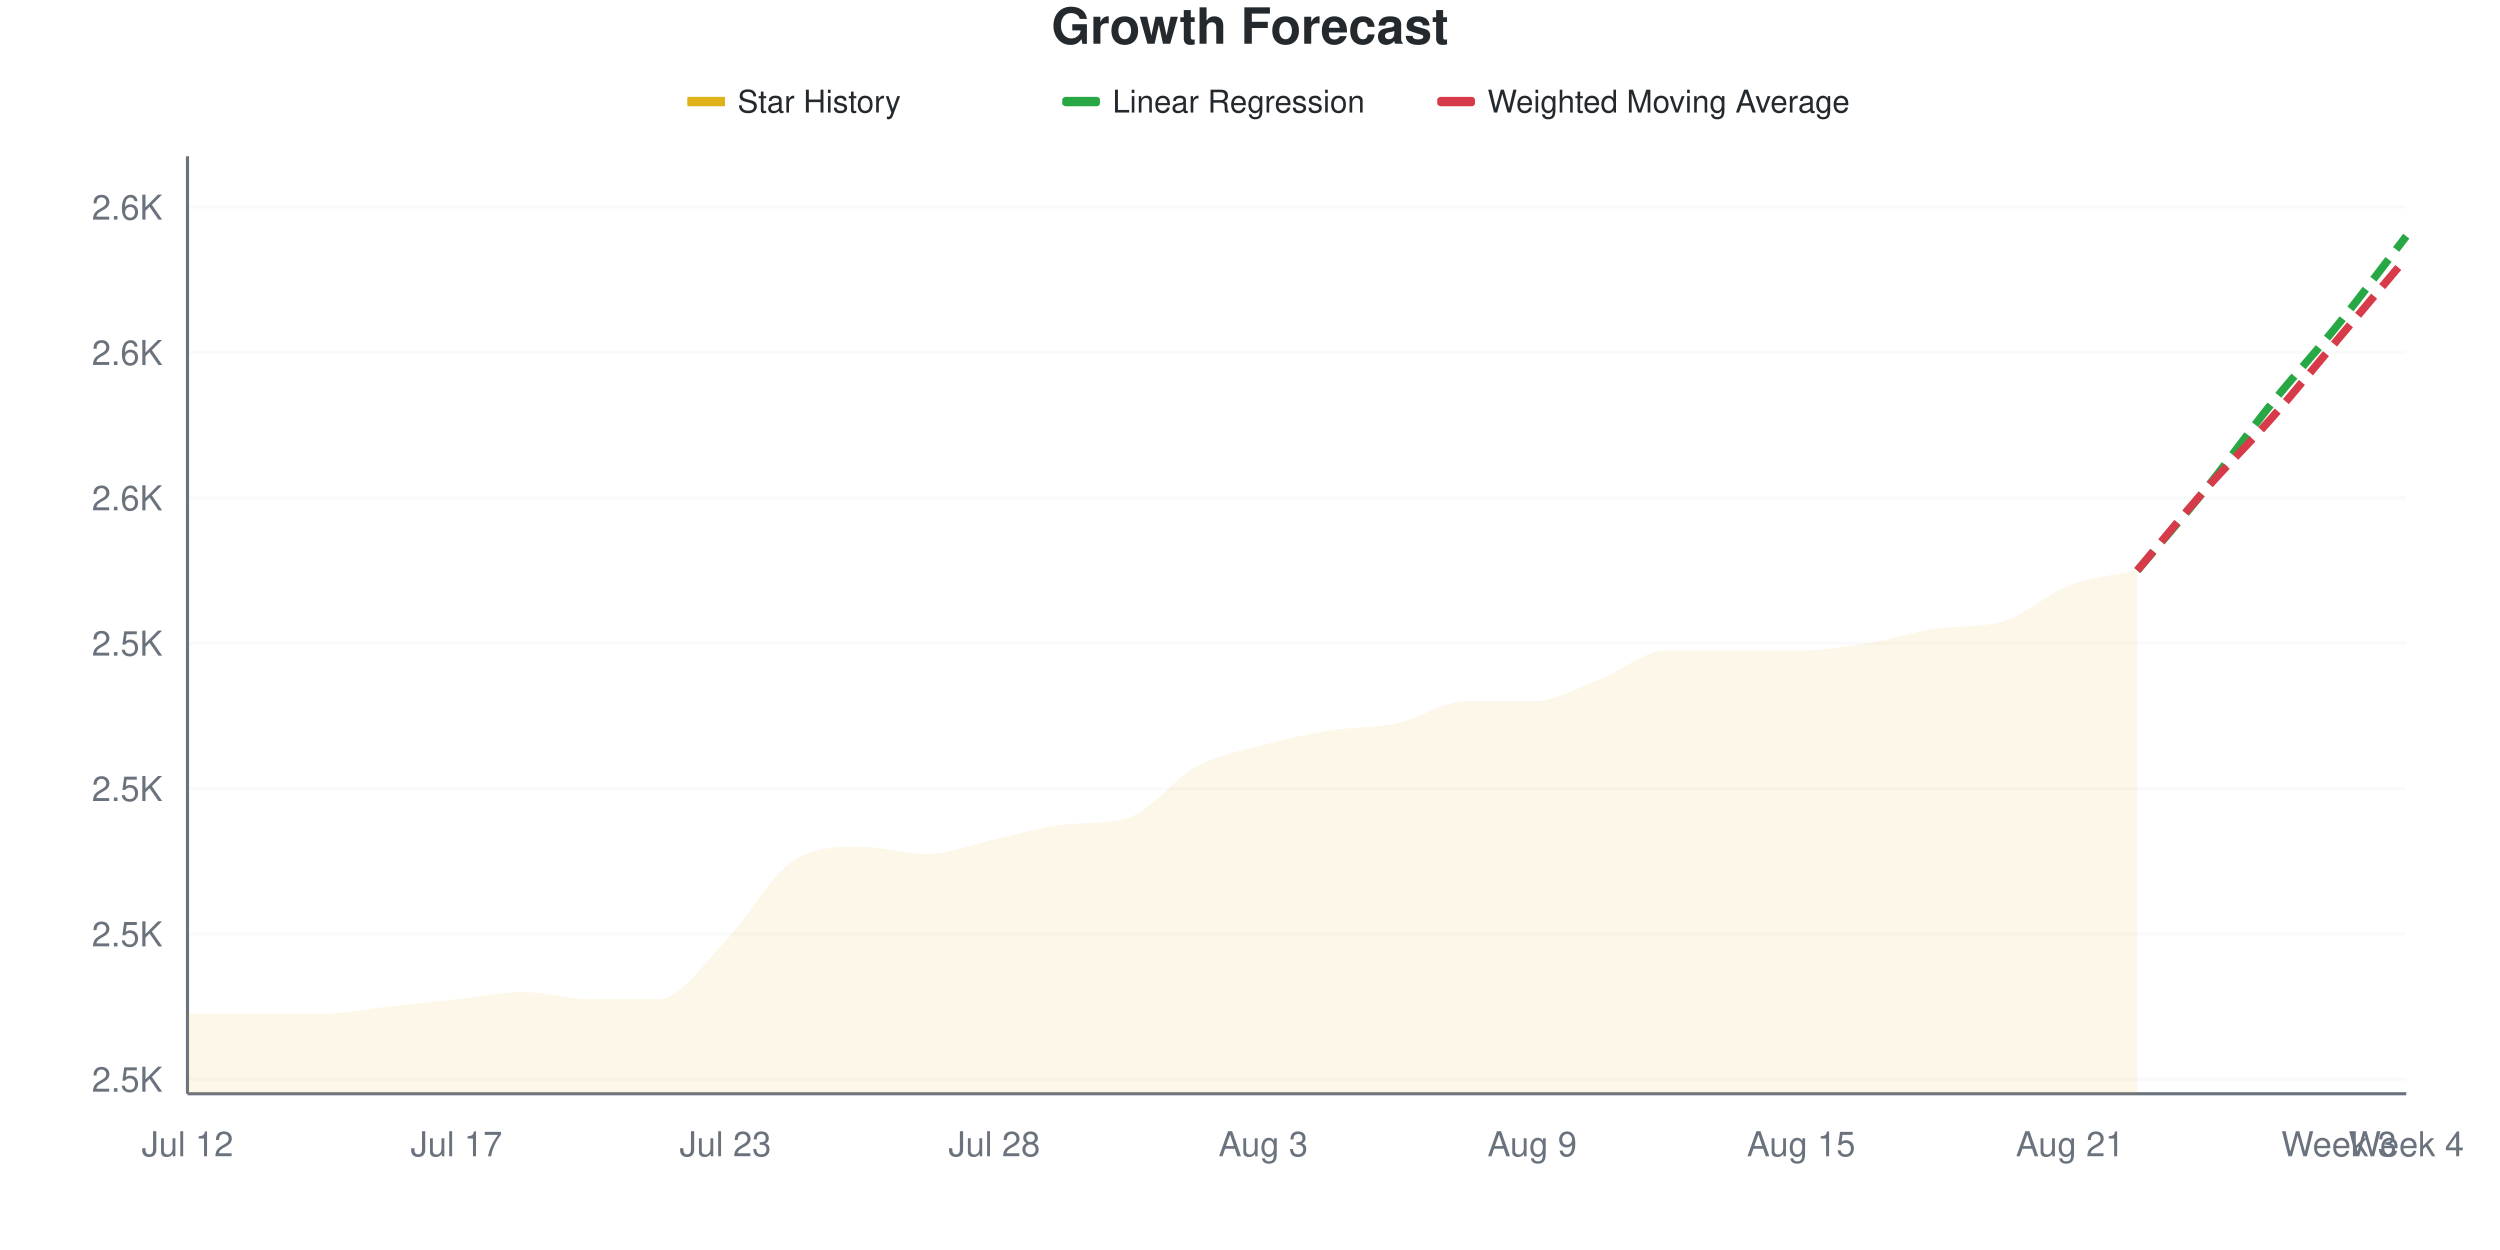
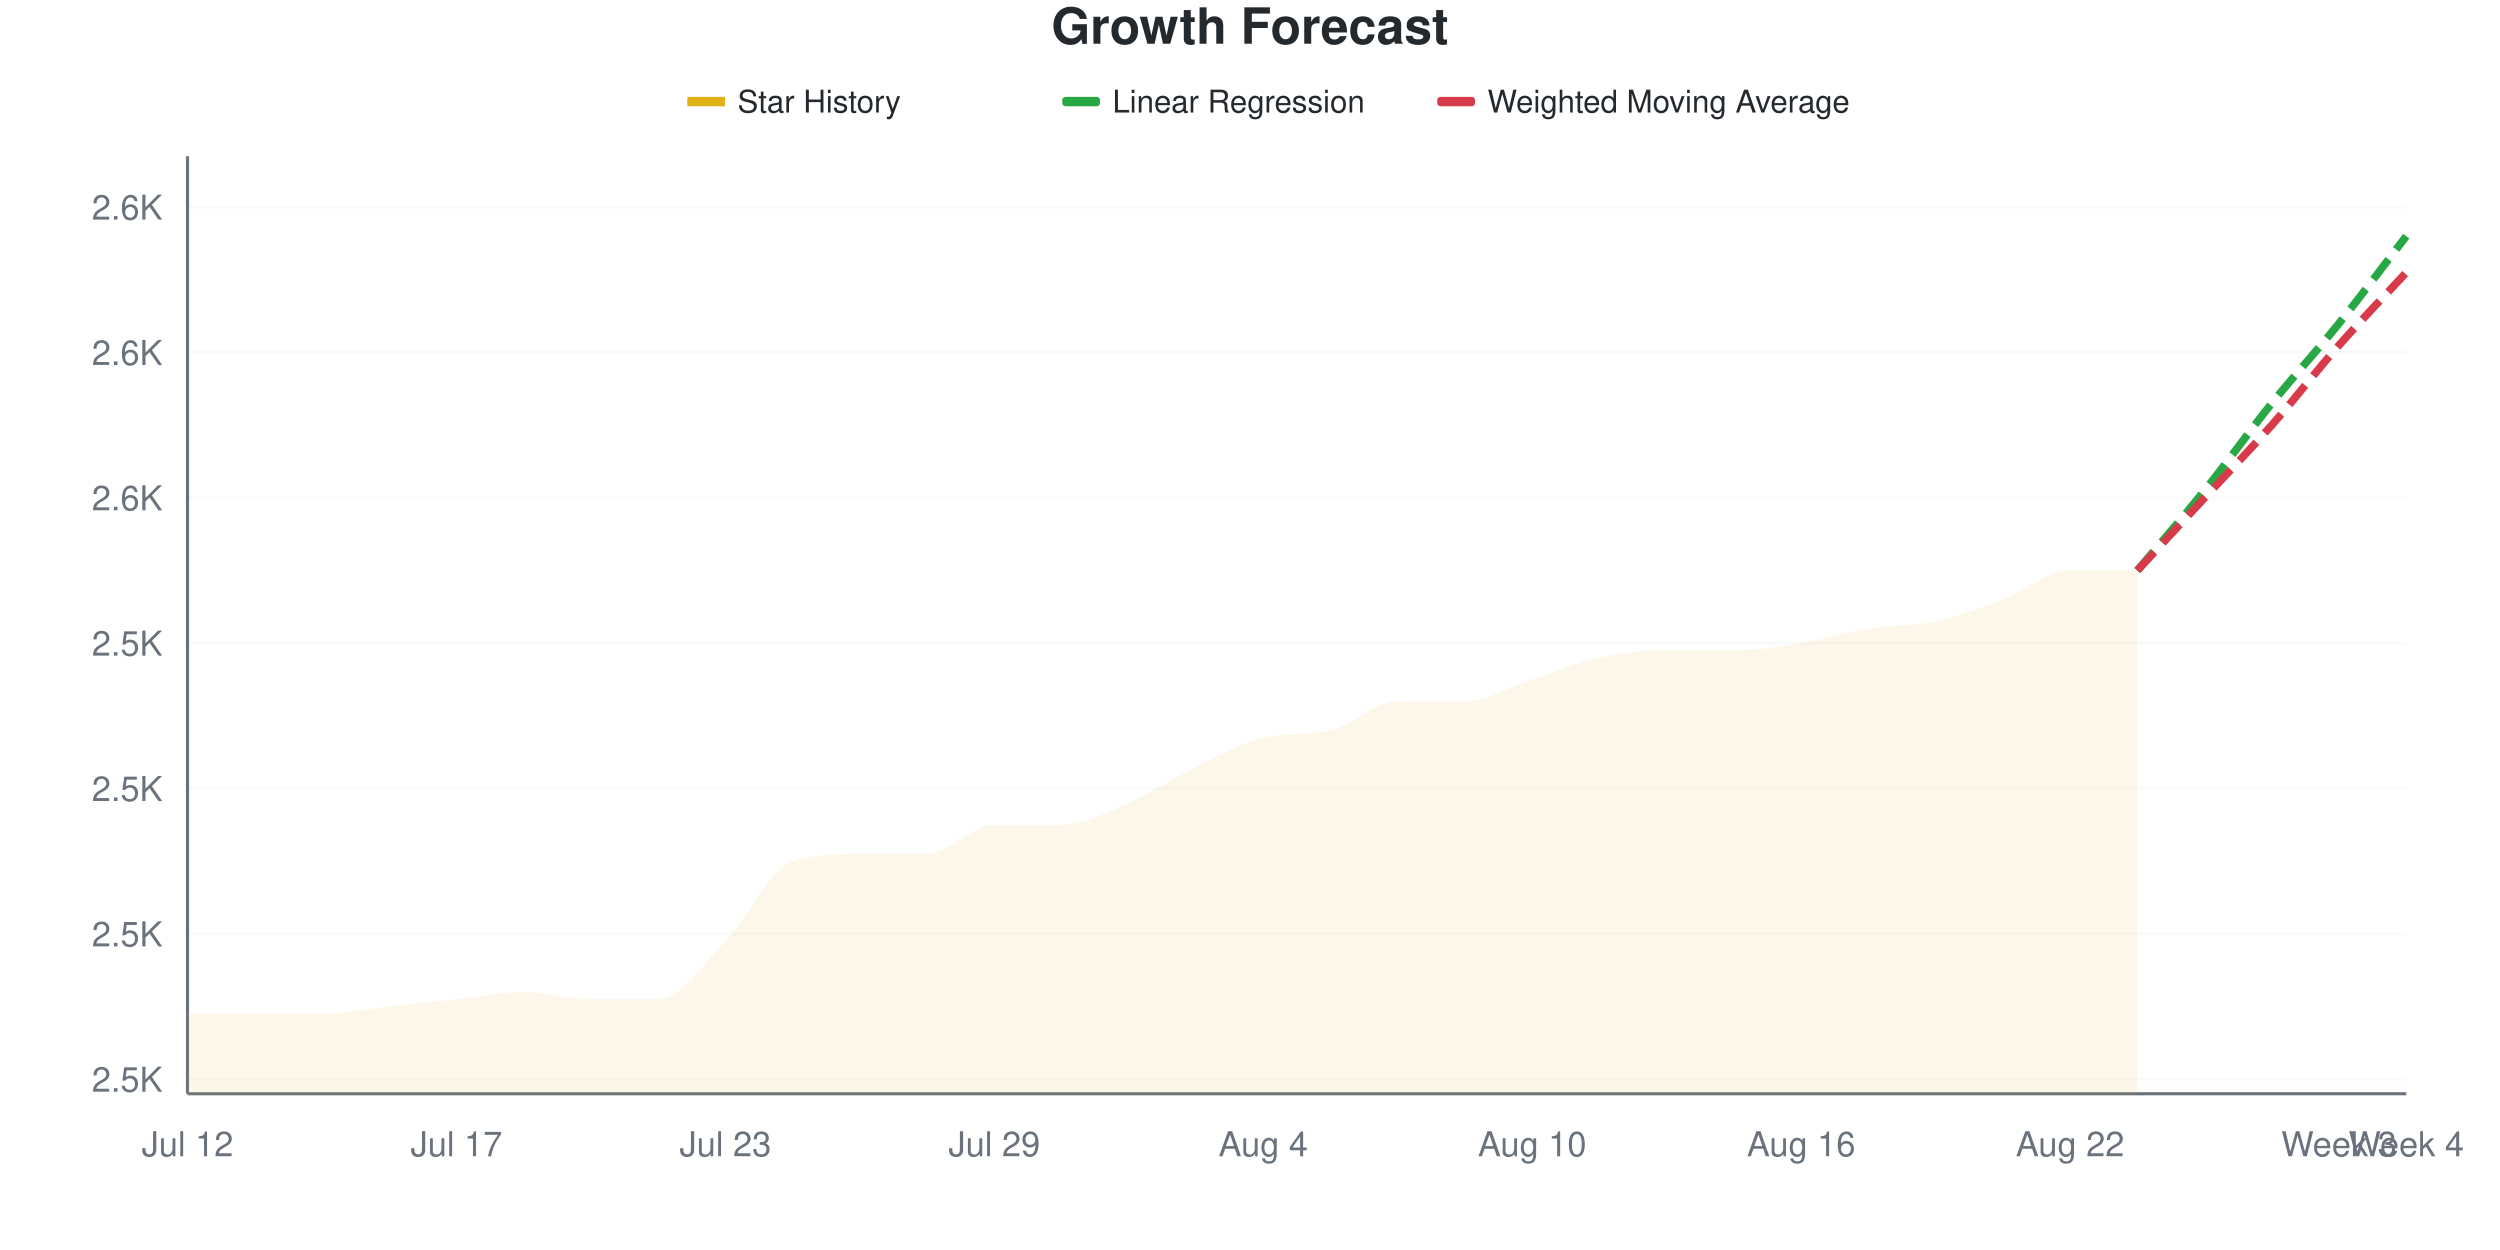
<svg xmlns="http://www.w3.org/2000/svg" viewBox="0 0 800 400" width="800" height="400">
  <style>
    @keyframes drawLine {
      to { stroke-dashoffset: 0; }
    }
    @keyframes fadeInPoint {
      from { opacity: 0; }
      to { opacity: 1; }
    }
    .data-line-0 {
-       stroke-dasharray: 1030;
-       stroke-dashoffset: 1030;
+       stroke-dasharray: 1028;
+       stroke-dashoffset: 1028;
      animation: drawLine 2s ease-out forwards;
    }
    .data-point {
      opacity: 0;
      animation: fadeInPoint 0.5s ease-out forwards;
    }
    .chart-bg { fill: #fff; }
    .chart-text { fill: #24292e; }
    .chart-muted { fill: #6a737d; }
    .chart-grid { stroke: #eee; }
    .chart-axis { stroke: #6a737d; }
    @media (prefers-color-scheme: dark) {
      .chart-bg { fill: #0d1117; }
      .chart-text { fill: #e6edf3; }
      .chart-muted { fill: #8b949e; }
      .chart-grid { stroke: #21262d; }
      .chart-axis { stroke: #8b949e; }
    }
  </style>
  <rect width="800" height="400" class="chart-bg" />
  <text x="400" y="14" text-anchor="middle" class="chart-text" font-size="16" font-weight="bold" font-family="-apple-system, BlinkMacSystemFont, 'Segoe UI', Helvetica, Arial, sans-serif">Growth Forecast</text>
  <g class="legend">
    <rect x="220" y="31" width="12" height="3" fill="#dfb317" />
    <line x1="220" y1="32.5" x2="232" y2="32.5" stroke="#dfb317" stroke-width="2" />
    <text x="236" y="36" class="chart-text" font-size="10" font-family="-apple-system, BlinkMacSystemFont, 'Segoe UI', Helvetica, Arial, sans-serif">Star History</text>
    <rect x="340" y="31" width="12" height="3" fill="#28a745" rx="1" />
    <line x1="340" y1="32.5" x2="352" y2="32.5" stroke="#28a745" stroke-width="2" stroke-dasharray="4,2" />
    <text x="356" y="36" class="chart-text" font-size="10" font-family="-apple-system, BlinkMacSystemFont, 'Segoe UI', Helvetica, Arial, sans-serif">Linear Regression</text>
    <rect x="460" y="31" width="12" height="3" fill="#d73a49" rx="1" />
    <line x1="460" y1="32.5" x2="472" y2="32.5" stroke="#d73a49" stroke-width="2" stroke-dasharray="4,2" />
    <text x="476" y="36" class="chart-text" font-size="10" font-family="-apple-system, BlinkMacSystemFont, 'Segoe UI', Helvetica, Arial, sans-serif">Weighted Moving Average</text>
  </g>
  <g class="grid">
    <line x1="60" y1="345.349" x2="770" y2="345.349" class="chart-grid" stroke-opacity="0.3" />
    <text x="52" y="349.349" text-anchor="end" class="chart-muted" font-size="11" font-family="-apple-system, BlinkMacSystemFont, 'Segoe UI', Helvetica, Arial, sans-serif">2.5K</text>
    <line x1="60" y1="298.837" x2="770" y2="298.837" class="chart-grid" stroke-opacity="0.3" />
    <text x="52" y="302.837" text-anchor="end" class="chart-muted" font-size="11" font-family="-apple-system, BlinkMacSystemFont, 'Segoe UI', Helvetica, Arial, sans-serif">2.5K</text>
    <line x1="60" y1="252.326" x2="770" y2="252.326" class="chart-grid" stroke-opacity="0.3" />
    <text x="52" y="256.326" text-anchor="end" class="chart-muted" font-size="11" font-family="-apple-system, BlinkMacSystemFont, 'Segoe UI', Helvetica, Arial, sans-serif">2.5K</text>
    <line x1="60" y1="205.814" x2="770" y2="205.814" class="chart-grid" stroke-opacity="0.3" />
    <text x="52" y="209.814" text-anchor="end" class="chart-muted" font-size="11" font-family="-apple-system, BlinkMacSystemFont, 'Segoe UI', Helvetica, Arial, sans-serif">2.5K</text>
    <line x1="60" y1="159.302" x2="770" y2="159.302" class="chart-grid" stroke-opacity="0.3" />
    <text x="52" y="163.302" text-anchor="end" class="chart-muted" font-size="11" font-family="-apple-system, BlinkMacSystemFont, 'Segoe UI', Helvetica, Arial, sans-serif">2.6K</text>
    <line x1="60" y1="112.791" x2="770" y2="112.791" class="chart-grid" stroke-opacity="0.3" />
    <text x="52" y="116.791" text-anchor="end" class="chart-muted" font-size="11" font-family="-apple-system, BlinkMacSystemFont, 'Segoe UI', Helvetica, Arial, sans-serif">2.6K</text>
    <line x1="60" y1="66.279" x2="770" y2="66.279" class="chart-grid" stroke-opacity="0.3" />
    <text x="52" y="70.279" text-anchor="end" class="chart-muted" font-size="11" font-family="-apple-system, BlinkMacSystemFont, 'Segoe UI', Helvetica, Arial, sans-serif">2.6K</text>
  </g>
  <g class="milestones">
    
  </g>
  <g class="x-axis">
    <text x="60" y="370" text-anchor="middle" class="chart-muted" font-size="11" font-family="-apple-system, BlinkMacSystemFont, 'Segoe UI', Helvetica, Arial, sans-serif">Jul 12</text>
    <text x="146.061" y="370" text-anchor="middle" class="chart-muted" font-size="11" font-family="-apple-system, BlinkMacSystemFont, 'Segoe UI', Helvetica, Arial, sans-serif">Jul 17</text>
    <text x="232.121" y="370" text-anchor="middle" class="chart-muted" font-size="11" font-family="-apple-system, BlinkMacSystemFont, 'Segoe UI', Helvetica, Arial, sans-serif">Jul 23</text>
-     <text x="318.182" y="370" text-anchor="middle" class="chart-muted" font-size="11" font-family="-apple-system, BlinkMacSystemFont, 'Segoe UI', Helvetica, Arial, sans-serif">Jul 28</text>
-     <text x="404.242" y="370" text-anchor="middle" class="chart-muted" font-size="11" font-family="-apple-system, BlinkMacSystemFont, 'Segoe UI', Helvetica, Arial, sans-serif">Aug 3</text>
-     <text x="490.303" y="370" text-anchor="middle" class="chart-muted" font-size="11" font-family="-apple-system, BlinkMacSystemFont, 'Segoe UI', Helvetica, Arial, sans-serif">Aug 9</text>
-     <text x="576.364" y="370" text-anchor="middle" class="chart-muted" font-size="11" font-family="-apple-system, BlinkMacSystemFont, 'Segoe UI', Helvetica, Arial, sans-serif">Aug 15</text>
-     <text x="662.424" y="370" text-anchor="middle" class="chart-muted" font-size="11" font-family="-apple-system, BlinkMacSystemFont, 'Segoe UI', Helvetica, Arial, sans-serif">Aug 21</text>
+     <text x="318.182" y="370" text-anchor="middle" class="chart-muted" font-size="11" font-family="-apple-system, BlinkMacSystemFont, 'Segoe UI', Helvetica, Arial, sans-serif">Jul 29</text>
+     <text x="404.242" y="370" text-anchor="middle" class="chart-muted" font-size="11" font-family="-apple-system, BlinkMacSystemFont, 'Segoe UI', Helvetica, Arial, sans-serif">Aug 4</text>
+     <text x="490.303" y="370" text-anchor="middle" class="chart-muted" font-size="11" font-family="-apple-system, BlinkMacSystemFont, 'Segoe UI', Helvetica, Arial, sans-serif">Aug 10</text>
+     <text x="576.364" y="370" text-anchor="middle" class="chart-muted" font-size="11" font-family="-apple-system, BlinkMacSystemFont, 'Segoe UI', Helvetica, Arial, sans-serif">Aug 16</text>
+     <text x="662.424" y="370" text-anchor="middle" class="chart-muted" font-size="11" font-family="-apple-system, BlinkMacSystemFont, 'Segoe UI', Helvetica, Arial, sans-serif">Aug 22</text>
    <text x="748.485" y="370" text-anchor="middle" class="chart-muted" font-size="11" font-family="-apple-system, BlinkMacSystemFont, 'Segoe UI', Helvetica, Arial, sans-serif">Week 3</text>
    <text x="770" y="370" text-anchor="middle" class="chart-muted" font-size="11" font-family="-apple-system, BlinkMacSystemFont, 'Segoe UI', Helvetica, Arial, sans-serif">Week 4</text>
  </g>
  <line x1="60" y1="50" x2="60" y2="350" class="chart-axis" stroke-width="1" />
  <line x1="60" y1="350" x2="770" y2="350" class="chart-axis" stroke-width="1" />
-   <path d="M60,350 L60,324.419 C67.172,324.419 74.343,324.419 81.515,324.419 C88.687,324.419 95.859,324.419 103.03,324.419 C110.202,324.419 117.374,322.868 124.545,322.093 C131.717,321.318 138.889,320.543 146.061,319.767 C153.232,318.992 160.404,317.442 167.576,317.442 C174.747,317.442 181.919,319.767 189.091,319.767 C196.263,319.767 203.434,319.767 210.606,319.767 C217.778,319.767 224.949,308.527 232.121,301.163 C239.293,293.798 246.465,280.233 253.636,275.581 C260.808,270.93 267.98,270.93 275.152,270.93 C282.323,270.93 289.495,273.256 296.667,273.256 C303.838,273.256 311.01,270.155 318.182,268.605 C325.354,267.054 332.525,264.77 339.697,263.953 C346.869,263.137 354.04,263.805 361.212,261.628 C368.384,259.45 375.556,249.225 382.727,245.349 C389.899,241.473 397.071,240.31 404.242,238.372 C411.414,236.434 418.586,234.884 425.758,233.721 C432.929,232.558 440.101,232.946 447.273,231.395 C454.444,229.845 461.616,224.419 468.788,224.419 C475.96,224.419 483.131,224.419 490.303,224.419 C497.475,224.419 504.646,220.155 511.818,217.442 C518.99,214.729 526.162,208.14 533.333,208.14 C540.505,208.14 547.677,208.14 554.848,208.14 C562.02,208.14 569.192,208.14 576.364,208.14 C583.535,208.14 590.707,206.977 597.879,205.814 C605.051,204.651 612.222,202.203 619.394,201.163 C626.566,200.123 633.737,200.917 640.909,198.837 C648.081,196.757 655.253,189.922 662.424,187.209 C669.596,184.496 676.768,184.109 683.939,182.558 L683.939,350 L60,350 Z" fill="#dfb317" fill-opacity="0.1" />
-   <path d="M60,350 L60,324.419 C67.172,324.419 74.343,324.419 81.515,324.419 C88.687,324.419 95.859,324.419 103.03,324.419 C110.202,324.419 117.374,322.868 124.545,322.093 C131.717,321.318 138.889,320.543 146.061,319.767 C153.232,318.992 160.404,317.442 167.576,317.442 C174.747,317.442 181.919,319.767 189.091,319.767 C196.263,319.767 203.434,319.767 210.606,319.767 C217.778,319.767 224.949,308.527 232.121,301.163 C239.293,293.798 246.465,280.233 253.636,275.581 C260.808,270.93 267.98,270.93 275.152,270.93 C282.323,270.93 289.495,273.256 296.667,273.256 C303.838,273.256 311.01,270.155 318.182,268.605 C325.354,267.054 332.525,264.77 339.697,263.953 C346.869,263.137 354.04,263.805 361.212,261.628 C368.384,259.45 375.556,249.225 382.727,245.349 C389.899,241.473 397.071,240.31 404.242,238.372 C411.414,236.434 418.586,234.884 425.758,233.721 C432.929,232.558 440.101,232.946 447.273,231.395 C454.444,229.845 461.616,224.419 468.788,224.419 C475.96,224.419 483.131,224.419 490.303,224.419 C497.475,224.419 504.646,220.155 511.818,217.442 C518.99,214.729 526.162,208.14 533.333,208.14 C540.505,208.14 547.677,208.14 554.848,208.14 C562.02,208.14 569.192,208.14 576.364,208.14 C583.535,208.14 590.707,206.977 597.879,205.814 C605.051,204.651 612.222,202.203 619.394,201.163 C626.566,200.123 633.737,200.917 640.909,198.837 C648.081,196.757 655.253,189.922 662.424,187.209 C669.596,184.496 676.768,184.109 683.939,182.558" fill="none" stroke="#dfb317" stroke-width="2.5" class="data-line-0" />
+   <path d="M60,350 L60,324.419 C67.172,324.419 74.343,324.419 81.515,324.419 C88.687,324.419 95.859,324.419 103.03,324.419 C110.202,324.419 117.374,322.868 124.545,322.093 C131.717,321.318 138.889,320.543 146.061,319.767 C153.232,318.992 160.404,317.442 167.576,317.442 C174.747,317.442 181.919,319.767 189.091,319.767 C196.263,319.767 203.434,319.767 210.606,319.767 C217.778,319.767 224.949,308.527 232.121,301.163 C239.293,293.798 246.465,277.907 253.636,275.581 C260.808,273.256 267.98,273.256 275.152,273.256 C282.323,273.256 289.495,273.256 296.667,273.256 C303.838,273.256 311.01,263.953 318.182,263.953 C325.354,263.953 332.525,263.953 339.697,263.953 C346.869,263.953 354.04,260.078 361.212,256.977 C368.384,253.876 375.556,248.837 382.727,245.349 C389.899,241.86 397.071,237.691 404.242,236.047 C411.414,234.402 418.586,235.365 425.758,233.721 C432.929,232.076 440.101,224.419 447.273,224.419 C454.444,224.419 461.616,224.419 468.788,224.419 C475.96,224.419 483.131,219.767 490.303,217.442 C497.475,215.116 504.646,212.016 511.818,210.465 C518.99,208.915 526.162,208.14 533.333,208.14 C540.505,208.14 547.677,208.14 554.848,208.14 C562.02,208.14 569.192,206.977 576.364,205.814 C583.535,204.651 590.707,202.326 597.879,201.163 C605.051,200 612.222,200.388 619.394,198.837 C626.566,197.287 633.737,194.574 640.909,191.86 C648.081,189.147 655.253,182.558 662.424,182.558 C669.596,182.558 676.768,182.558 683.939,182.558 L683.939,350 L60,350 Z" fill="#dfb317" fill-opacity="0.1" />
+   <path d="M60,350 L60,324.419 C67.172,324.419 74.343,324.419 81.515,324.419 C88.687,324.419 95.859,324.419 103.03,324.419 C110.202,324.419 117.374,322.868 124.545,322.093 C131.717,321.318 138.889,320.543 146.061,319.767 C153.232,318.992 160.404,317.442 167.576,317.442 C174.747,317.442 181.919,319.767 189.091,319.767 C196.263,319.767 203.434,319.767 210.606,319.767 C217.778,319.767 224.949,308.527 232.121,301.163 C239.293,293.798 246.465,277.907 253.636,275.581 C260.808,273.256 267.98,273.256 275.152,273.256 C282.323,273.256 289.495,273.256 296.667,273.256 C303.838,273.256 311.01,263.953 318.182,263.953 C325.354,263.953 332.525,263.953 339.697,263.953 C346.869,263.953 354.04,260.078 361.212,256.977 C368.384,253.876 375.556,248.837 382.727,245.349 C389.899,241.86 397.071,237.691 404.242,236.047 C411.414,234.402 418.586,235.365 425.758,233.721 C432.929,232.076 440.101,224.419 447.273,224.419 C454.444,224.419 461.616,224.419 468.788,224.419 C475.96,224.419 483.131,219.767 490.303,217.442 C497.475,215.116 504.646,212.016 511.818,210.465 C518.99,208.915 526.162,208.14 533.333,208.14 C540.505,208.14 547.677,208.14 554.848,208.14 C562.02,208.14 569.192,206.977 576.364,205.814 C583.535,204.651 590.707,202.326 597.879,201.163 C605.051,200 612.222,200.388 619.394,198.837 C626.566,197.287 633.737,194.574 640.909,191.86 C648.081,189.147 655.253,182.558 662.424,182.558 C669.596,182.558 676.768,182.558 683.939,182.558" fill="none" stroke="#dfb317" stroke-width="2.5" class="data-line-0" />
  <path d="M683.939,182.558 C691.111,174.031 698.283,165.891 705.455,156.977 C712.626,148.062 719.798,137.984 726.97,129.07 C734.141,120.155 741.313,112.403 748.485,103.488 C755.657,94.574 762.828,84.884 770,75.581" fill="none" stroke="#28a745" stroke-width="2.5" stroke-dasharray="8,4" />
-   <path d="M683.939,182.558 C691.111,174.031 698.283,165.116 705.455,156.977 C712.626,148.837 719.798,141.86 726.97,133.721 C734.141,125.581 741.313,116.667 748.485,108.14 C755.657,99.612 762.828,91.085 770,82.558" fill="none" stroke="#d73a49" stroke-width="2.5" stroke-dasharray="8,4" />
+   <path d="M683.939,182.558 C691.111,174.806 698.283,167.054 705.455,159.302 C712.626,151.55 719.798,144.186 726.97,136.047 C734.141,127.907 741.313,118.605 748.485,110.465 C755.657,102.326 762.828,94.961 770,87.209" fill="none" stroke="#d73a49" stroke-width="2.5" stroke-dasharray="8,4" />
  <g class="points">
    <circle cx="60" cy="324.419" r="4" fill="#dfb317" class="data-point" style="animation-delay: 1.50s" />
    <circle cx="81.515" cy="324.419" r="4" fill="#dfb317" class="data-point" style="animation-delay: 1.55s" />
    <circle cx="103.03" cy="324.419" r="4" fill="#dfb317" class="data-point" style="animation-delay: 1.60s" />
    <circle cx="124.545" cy="322.093" r="4" fill="#dfb317" class="data-point" style="animation-delay: 1.65s" />
    <circle cx="146.061" cy="319.767" r="4" fill="#dfb317" class="data-point" style="animation-delay: 1.70s" />
    <circle cx="167.576" cy="317.442" r="4" fill="#dfb317" class="data-point" style="animation-delay: 1.75s" />
    <circle cx="189.091" cy="319.767" r="4" fill="#dfb317" class="data-point" style="animation-delay: 1.80s" />
    <circle cx="210.606" cy="319.767" r="4" fill="#dfb317" class="data-point" style="animation-delay: 1.85s" />
    <circle cx="232.121" cy="301.163" r="4" fill="#dfb317" class="data-point" style="animation-delay: 1.90s" />
    <circle cx="253.636" cy="275.581" r="4" fill="#dfb317" class="data-point" style="animation-delay: 1.95s" />
-     <circle cx="275.152" cy="270.93" r="4" fill="#dfb317" class="data-point" style="animation-delay: 2.00s" />
+     <circle cx="275.152" cy="273.256" r="4" fill="#dfb317" class="data-point" style="animation-delay: 2.00s" />
    <circle cx="296.667" cy="273.256" r="4" fill="#dfb317" class="data-point" style="animation-delay: 2.05s" />
-     <circle cx="318.182" cy="268.605" r="4" fill="#dfb317" class="data-point" style="animation-delay: 2.10s" />
+     <circle cx="318.182" cy="263.953" r="4" fill="#dfb317" class="data-point" style="animation-delay: 2.10s" />
    <circle cx="339.697" cy="263.953" r="4" fill="#dfb317" class="data-point" style="animation-delay: 2.15s" />
-     <circle cx="361.212" cy="261.628" r="4" fill="#dfb317" class="data-point" style="animation-delay: 2.20s" />
+     <circle cx="361.212" cy="256.977" r="4" fill="#dfb317" class="data-point" style="animation-delay: 2.20s" />
    <circle cx="382.727" cy="245.349" r="4" fill="#dfb317" class="data-point" style="animation-delay: 2.25s" />
-     <circle cx="404.242" cy="238.372" r="4" fill="#dfb317" class="data-point" style="animation-delay: 2.30s" />
+     <circle cx="404.242" cy="236.047" r="4" fill="#dfb317" class="data-point" style="animation-delay: 2.30s" />
    <circle cx="425.758" cy="233.721" r="4" fill="#dfb317" class="data-point" style="animation-delay: 2.35s" />
-     <circle cx="447.273" cy="231.395" r="4" fill="#dfb317" class="data-point" style="animation-delay: 2.40s" />
+     <circle cx="447.273" cy="224.419" r="4" fill="#dfb317" class="data-point" style="animation-delay: 2.40s" />
    <circle cx="468.788" cy="224.419" r="4" fill="#dfb317" class="data-point" style="animation-delay: 2.45s" />
-     <circle cx="490.303" cy="224.419" r="4" fill="#dfb317" class="data-point" style="animation-delay: 2.50s" />
-     <circle cx="511.818" cy="217.442" r="4" fill="#dfb317" class="data-point" style="animation-delay: 2.55s" />
+     <circle cx="490.303" cy="217.442" r="4" fill="#dfb317" class="data-point" style="animation-delay: 2.50s" />
+     <circle cx="511.818" cy="210.465" r="4" fill="#dfb317" class="data-point" style="animation-delay: 2.55s" />
    <circle cx="533.333" cy="208.14" r="4" fill="#dfb317" class="data-point" style="animation-delay: 2.60s" />
    <circle cx="554.848" cy="208.14" r="4" fill="#dfb317" class="data-point" style="animation-delay: 2.65s" />
-     <circle cx="576.364" cy="208.14" r="4" fill="#dfb317" class="data-point" style="animation-delay: 2.70s" />
-     <circle cx="597.879" cy="205.814" r="4" fill="#dfb317" class="data-point" style="animation-delay: 2.75s" />
-     <circle cx="619.394" cy="201.163" r="4" fill="#dfb317" class="data-point" style="animation-delay: 2.80s" />
-     <circle cx="640.909" cy="198.837" r="4" fill="#dfb317" class="data-point" style="animation-delay: 2.85s" />
-     <circle cx="662.424" cy="187.209" r="4" fill="#dfb317" class="data-point" style="animation-delay: 2.90s" />
+     <circle cx="576.364" cy="205.814" r="4" fill="#dfb317" class="data-point" style="animation-delay: 2.70s" />
+     <circle cx="597.879" cy="201.163" r="4" fill="#dfb317" class="data-point" style="animation-delay: 2.75s" />
+     <circle cx="619.394" cy="198.837" r="4" fill="#dfb317" class="data-point" style="animation-delay: 2.80s" />
+     <circle cx="640.909" cy="191.86" r="4" fill="#dfb317" class="data-point" style="animation-delay: 2.85s" />
+     <circle cx="662.424" cy="182.558" r="4" fill="#dfb317" class="data-point" style="animation-delay: 2.90s" />
    <circle cx="683.939" cy="182.558" r="4" fill="#dfb317" class="data-point" style="animation-delay: 2.95s" />
  </g>
</svg>
